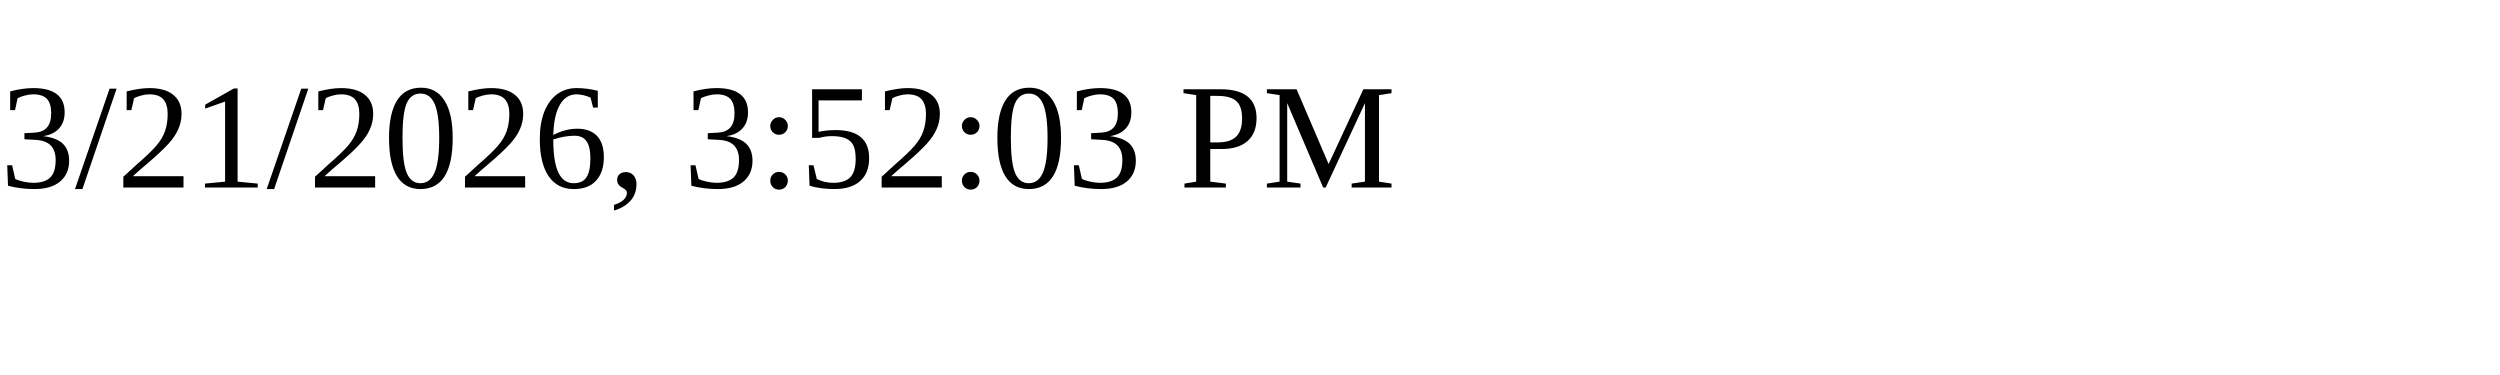
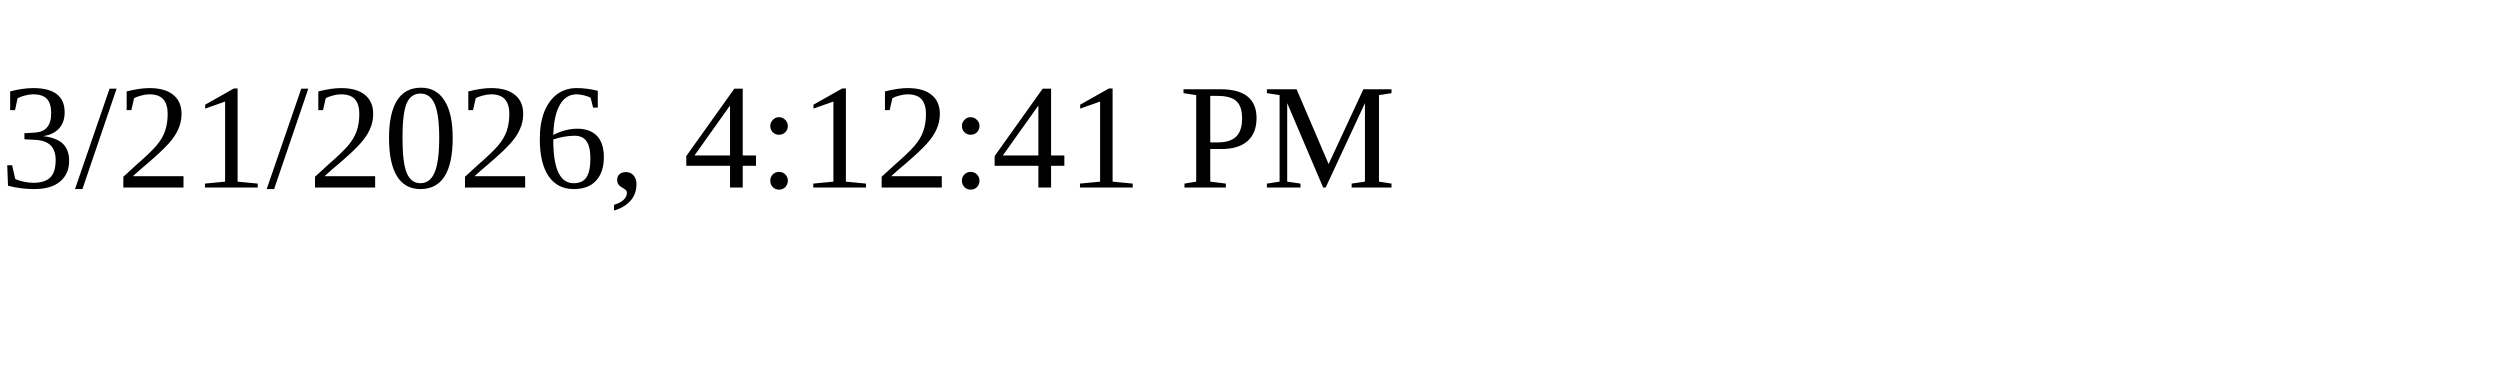
<svg xmlns="http://www.w3.org/2000/svg" height="30" width="200">
-   <text x="0" y="15">3/21/2026, 3:52:03 PM</text>
+   <text x="0" y="15">3/21/2026, 4:12:41 PM</text>
</svg>
